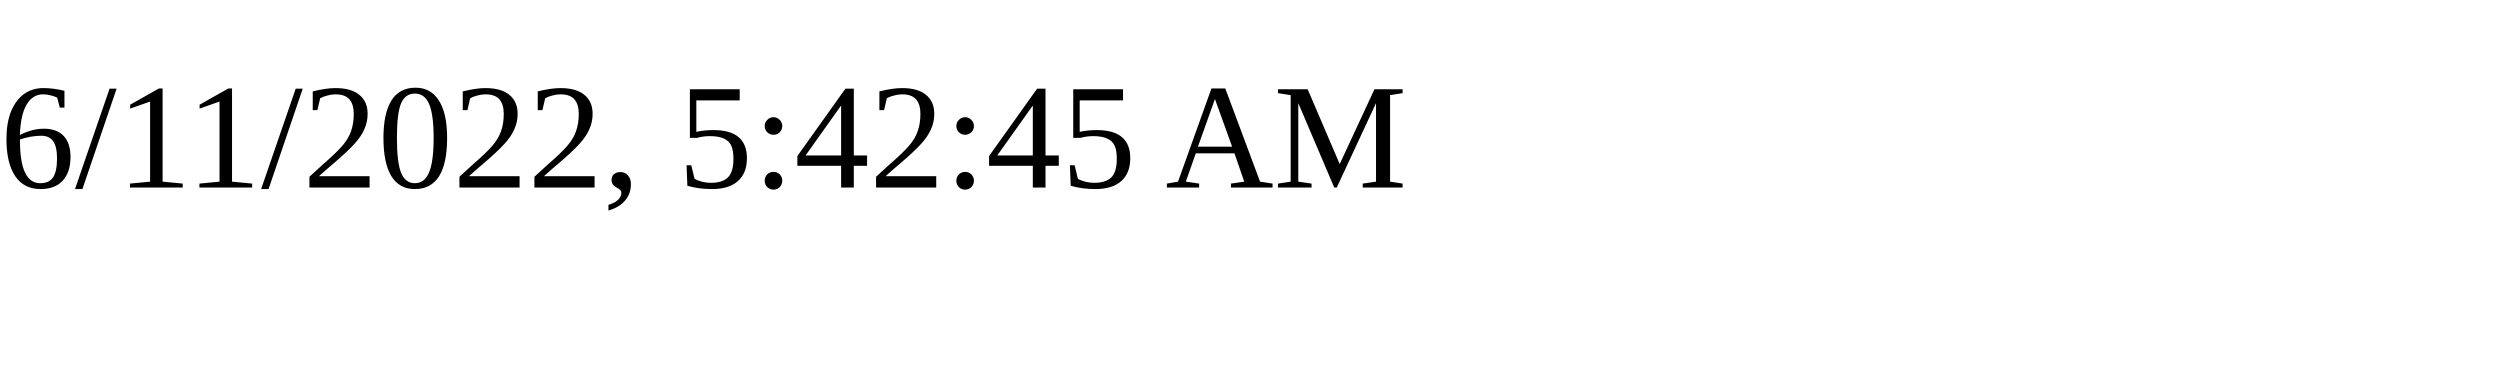
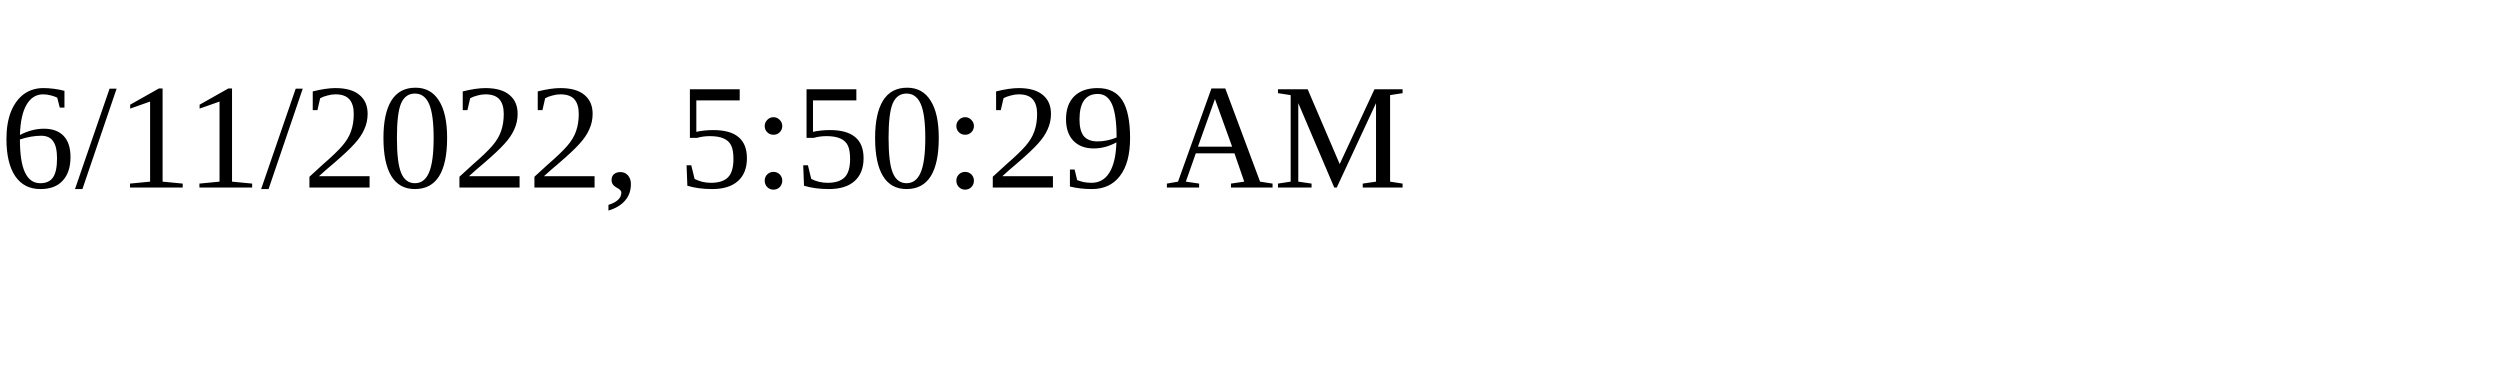
<svg xmlns="http://www.w3.org/2000/svg" height="30" width="200">
-   <text x="0" y="15">6/11/2022, 5:42:45 AM</text>
+   <text x="0" y="15">6/11/2022, 5:50:29 AM</text>
</svg>
